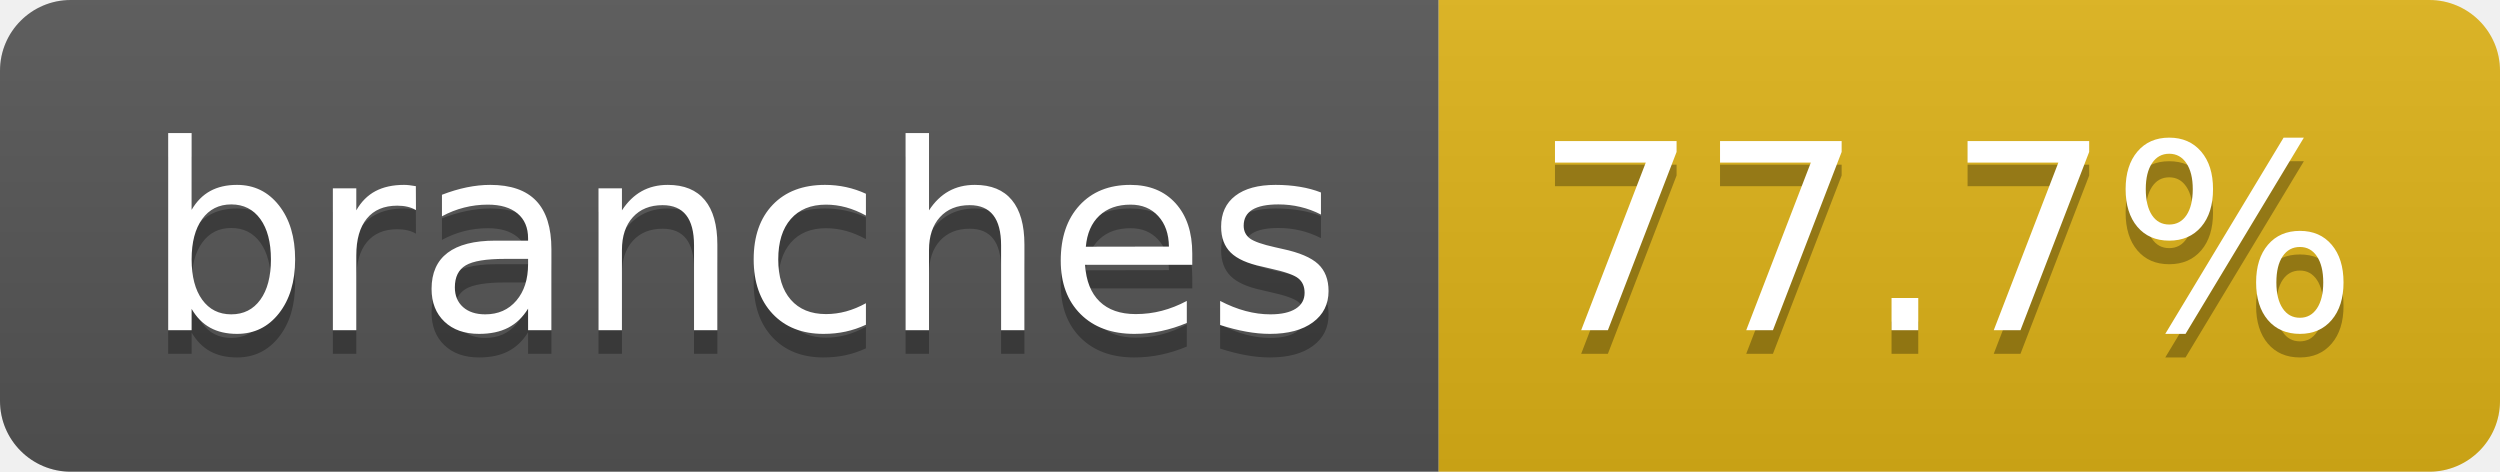
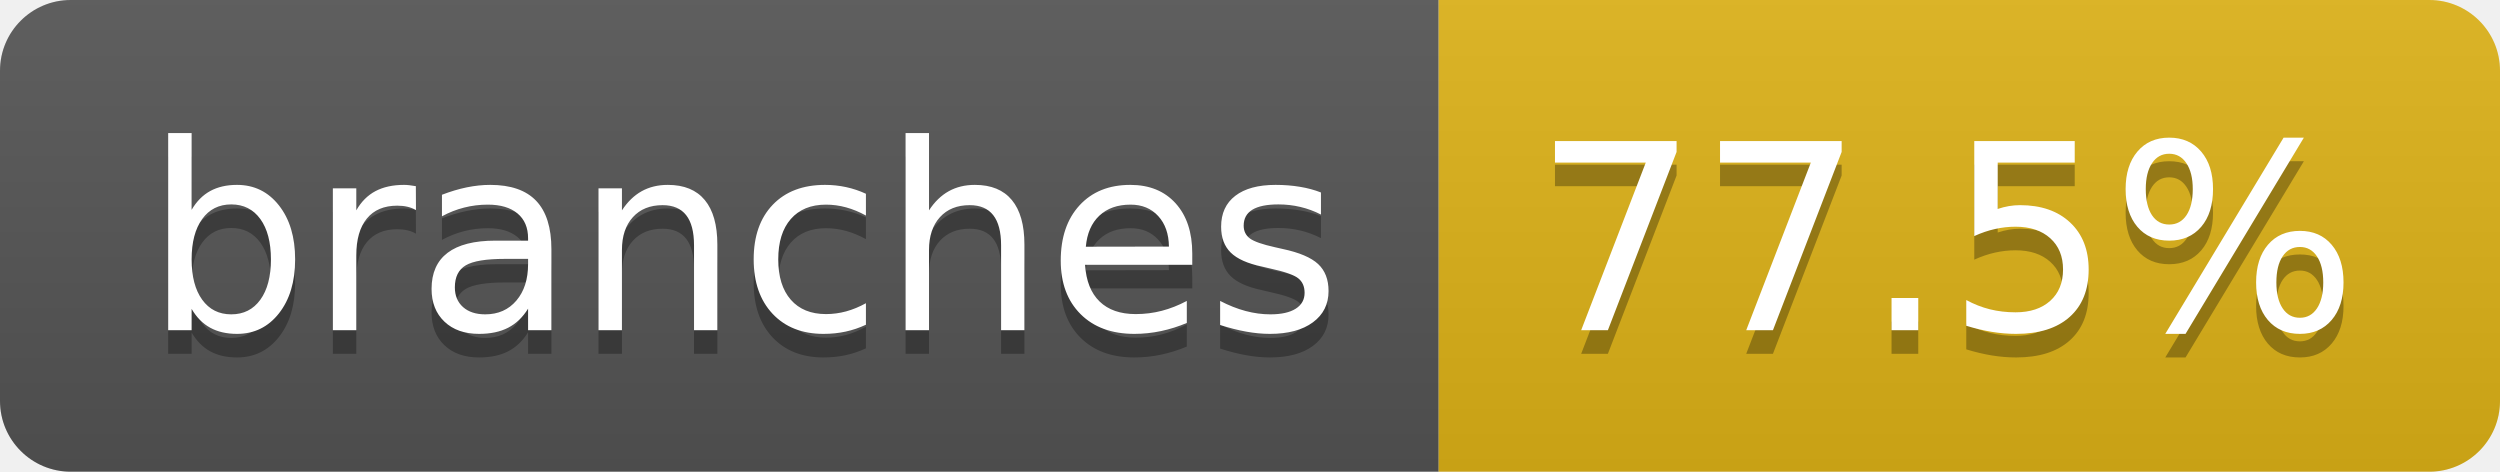
- <svg xmlns="http://www.w3.org/2000/svg" width="106" height="20" role="img" aria-label="branches: 77.7%">
+ <svg xmlns="http://www.w3.org/2000/svg" width="106" height="20" role="img" aria-label="branches: 77.5%">
  <linearGradient id="s" x2="0" y2="100%">
    <stop offset="0" stop-color="#bbb" stop-opacity=".1" />
    <stop offset="1" stop-opacity=".1" />
  </linearGradient>
  <clipPath id="r">
    <rect width="106" height="20" rx="3" fill="#fff" />
  </clipPath>
  <g clip-path="url(#r)">
    <rect width="61" height="20" fill="#555" />
    <rect x="61" width="45" height="20" fill="#dfb317" />
    <rect width="106" height="20" fill="url(#s)" />
  </g>
  <g fill="#fff" text-anchor="middle" font-family="Verdana,Geneva,DejaVu Sans,sans-serif" text-rendering="geometricPrecision" font-size="110">
    <text aria-hidden="true" x="315" y="150" fill="#010101" fill-opacity=".3" transform="scale(.1)" textLength="507">branches</text>
    <text x="315" y="140" transform="scale(.1)" fill="#fff" textLength="507">branches</text>
-     <text aria-hidden="true" x="825" y="150" fill="#010101" fill-opacity=".3" transform="scale(.1)" textLength="350">77.7%</text>
-     <text x="825" y="140" transform="scale(.1)" fill="#fff" textLength="350">77.7%</text>
+     <text aria-hidden="true" x="825" y="150" fill="#010101" fill-opacity=".3" transform="scale(.1)" textLength="350">77.5%</text>
+     <text x="825" y="140" transform="scale(.1)" fill="#fff" textLength="350">77.5%</text>
  </g>
</svg>
